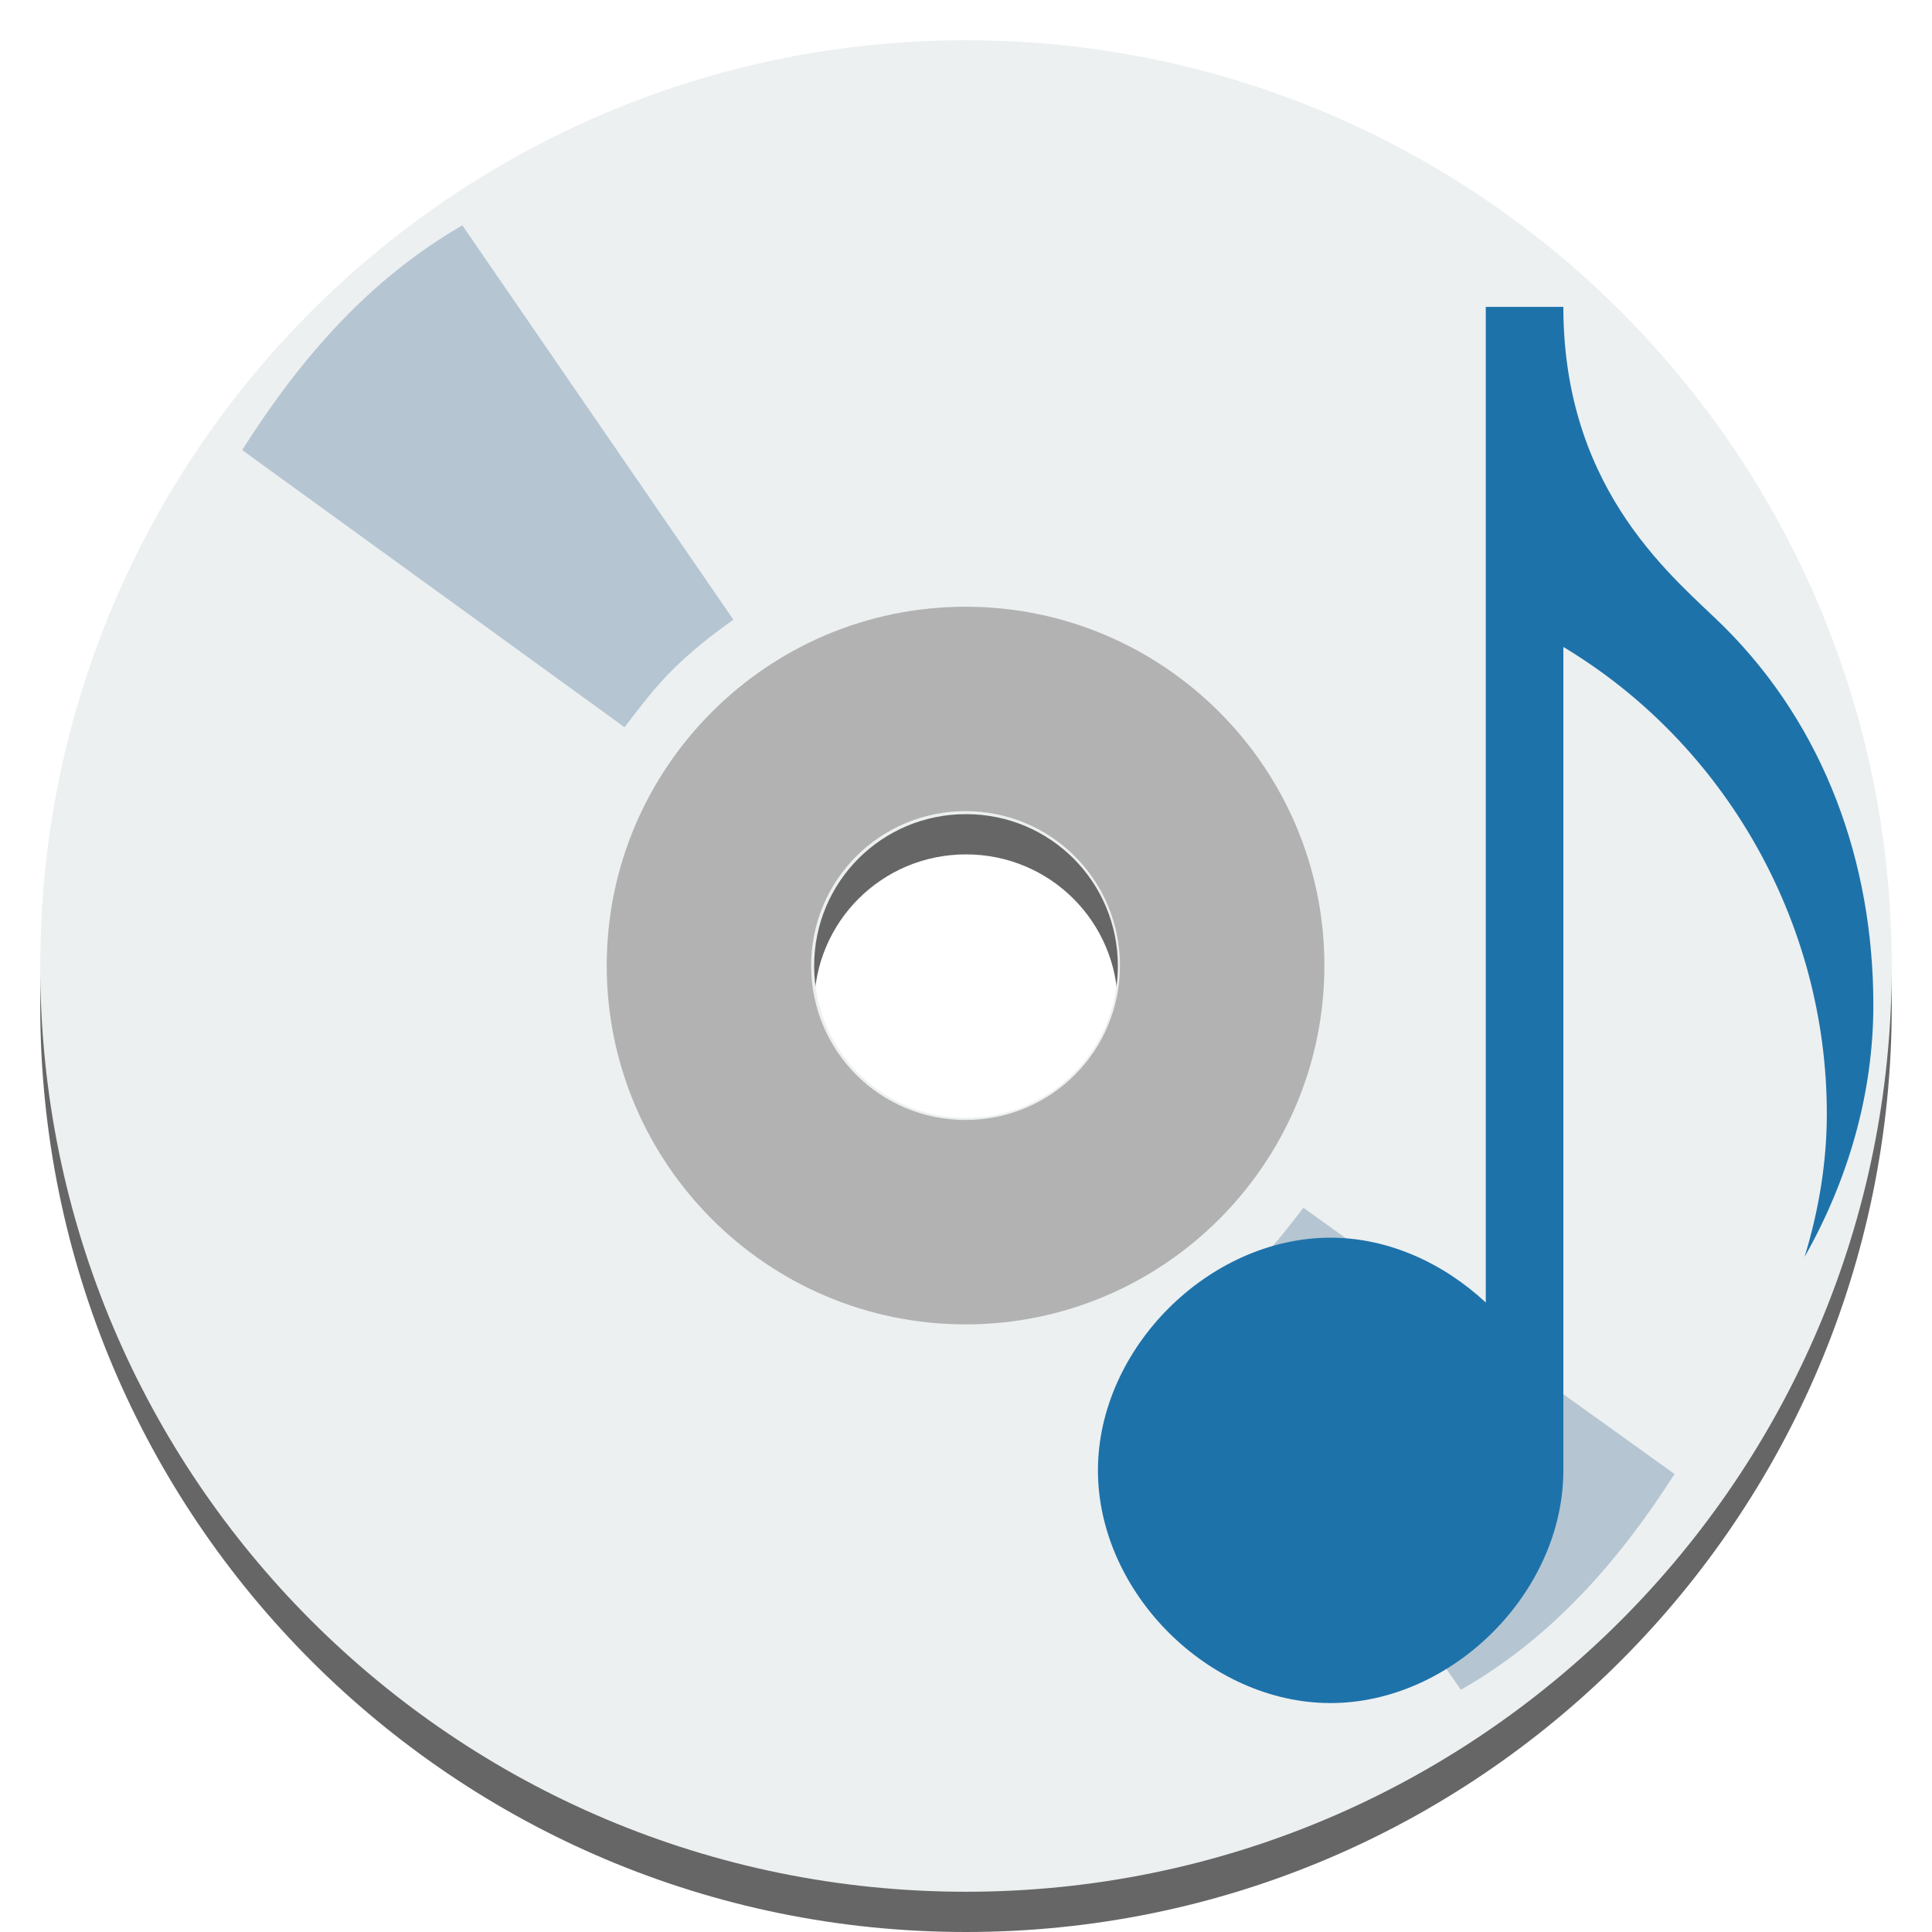
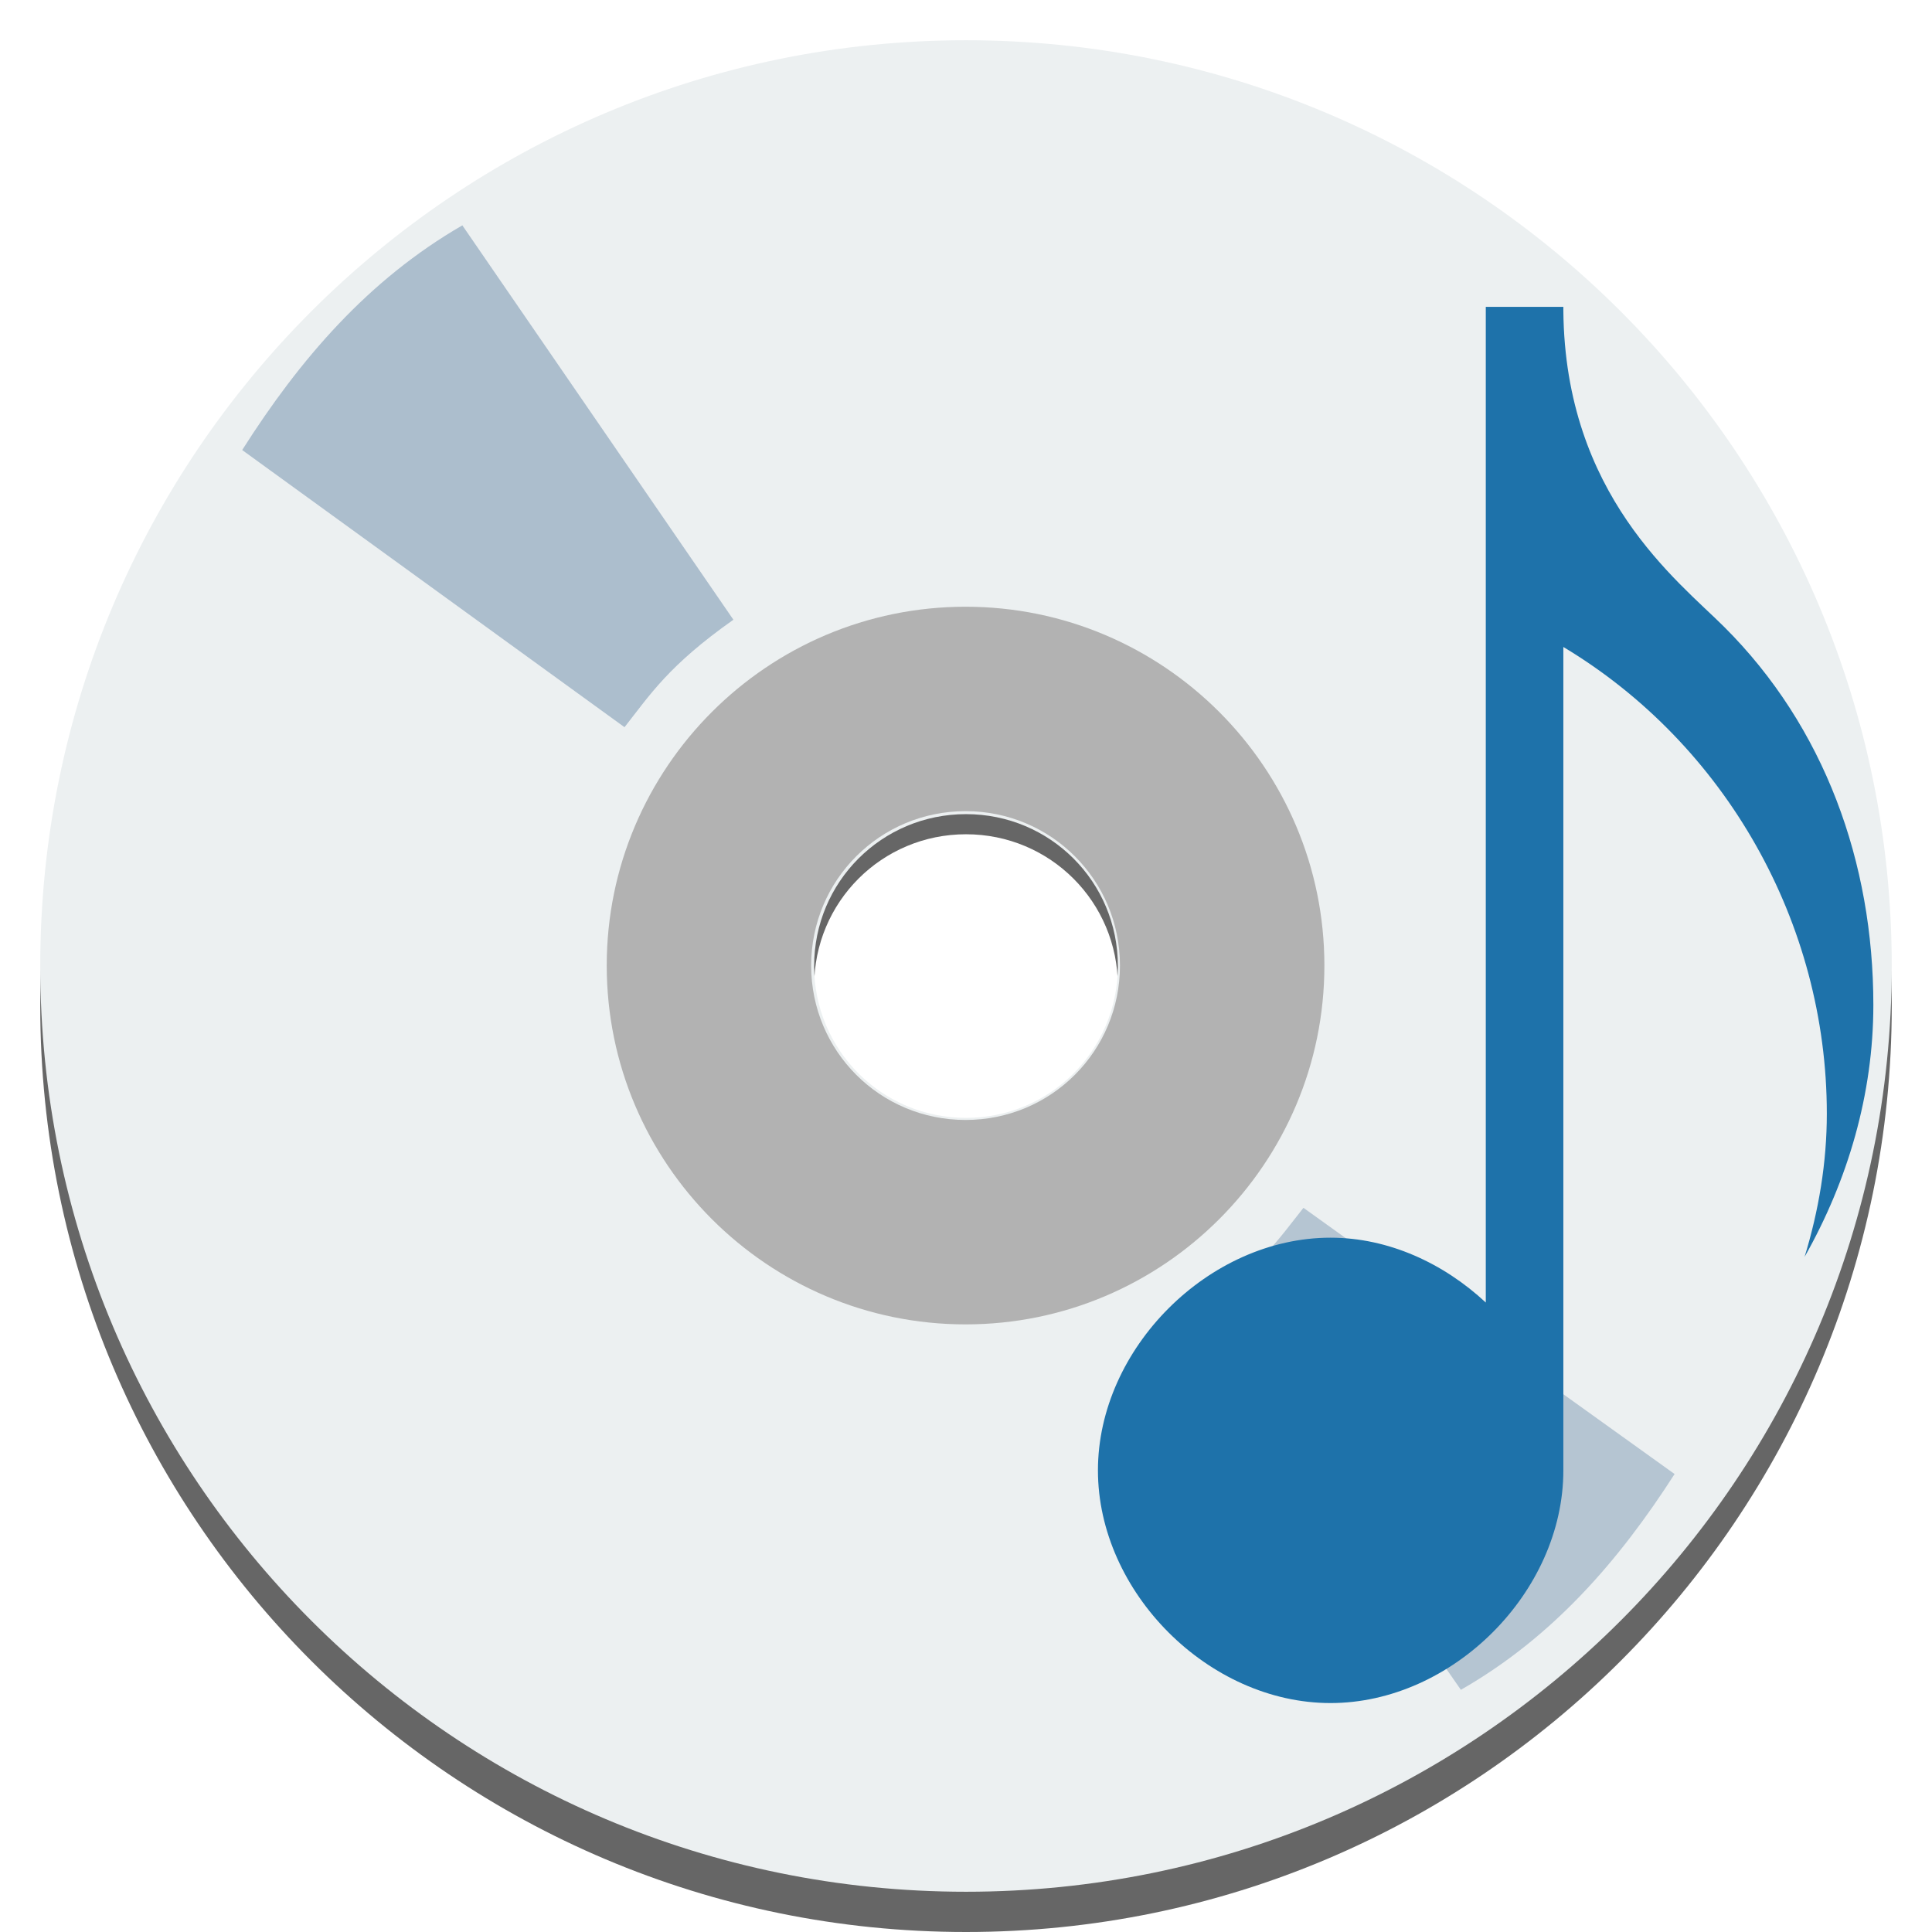
<svg xmlns="http://www.w3.org/2000/svg" width="48" version="1.1" height="48">
-   <path style="opacity:.6" d="M 24,2 C 11.293,2 1,12.293 1,25 1,37.707 11.293,48 24,48 36.707,48 47,37.707 47,25 47,12.293 36.707,2 24,2 Z m 0,19.227 c 2.091,0 3.773,1.682 3.773,3.773 0,2.091 -1.682,3.773 -3.773,3.773 -2.091,0 -3.773,-1.682 -3.773,-3.773 0,-2.091 1.682,-3.773 3.773,-3.773 z" />
+   <path style="opacity:.6" d="M 24,2 C 11.293,2 1,12.293 1,25 1,37.707 11.293,48 24,48 36.707,48 47,37.707 47,25 47,12.293 36.707,2 24,2 Z m 0,18.727 c 2.091,0 3.773,1.682 3.773,3.773 0,2.091 -1.682,3.773 -3.773,3.773 -2.091,0 -3.773,-1.682 -3.773,-3.773 0,-2.091 1.682,-3.773 3.773,-3.773 z" />
  <path style="fill:#ecf0f1" d="M 24,1 C 11.293,1 1,11.293 1,24 1,36.707 11.293,47 24,47 36.707,47 47,36.707 47,24 47,11.293 36.707,1 24,1 Z m 0,19.227 c 2.091,0 3.773,1.682 3.773,3.773 0,2.091 -1.682,3.773 -3.773,3.773 -2.091,0 -3.773,-1.682 -3.773,-3.773 0,-2.091 1.682,-3.773 3.773,-3.773 z" />
  <path style="fill:#b2b2b2" d="m 23.989,15.074 c -4.917,0 -8.915,3.998 -8.915,8.915 0,4.917 3.998,8.915 8.915,8.915 4.917,0 8.915,-3.998 8.915,-8.915 0,-4.917 -3.998,-8.915 -8.915,-8.915 z m 0,5.079 c 2.126,0 3.836,1.71 3.836,3.836 0,2.126 -1.71,3.836 -3.836,3.836 -2.126,0 -3.836,-1.71 -3.836,-3.836 0,-2.126 1.71,-3.836 3.836,-3.836 z" />
  <g style="fill:#91a8be">
    <path style="opacity:.6" d="m 29.758,32.572 c 1.564,-1.091 2.008,-1.788 2.626,-2.564 l 9.221,6.614 c -1.394,2.171 -3.04,4.063 -5.31,5.361 z" />
-     <path style="opacity:.6" d="m 18.221,15.397 c -1.611,1.136 -2.069,1.862 -2.705,2.67 l -9.499,-6.886 C 7.453,8.92 9.149,6.95 11.487,5.599 Z" />
+     <path style="opacity:.7" d="m 18.221,15.397 c -1.611,1.136 -2.069,1.862 -2.705,2.67 l -9.499,-6.886 C 7.453,8.92 9.149,6.95 11.487,5.599 Z" />
  </g>
  <path style="fill:#1e72aa" d="m 36.914,7.624 v 24.737 c -1.05,-0.978 -2.419,-1.611 -3.858,-1.611 -3.027,0 -5.778,2.755 -5.778,5.781 0,3.027 2.75,5.781 5.778,5.781 3.027,0 5.785,-2.754 5.785,-5.781 V 16.074 c 4.032,2.419 6.546,6.859 6.546,11.593 0,1.217 -0.201,2.411 -0.553,3.561 1.079,-1.906 1.709,-4.052 1.709,-6.26 0,-3.535 -1.21,-6.907 -3.708,-9.395 -1.152,-1.148 -3.952,-3.272 -3.994,-7.852 V 7.624 h -0.008 -1.92 z" />
</svg>
